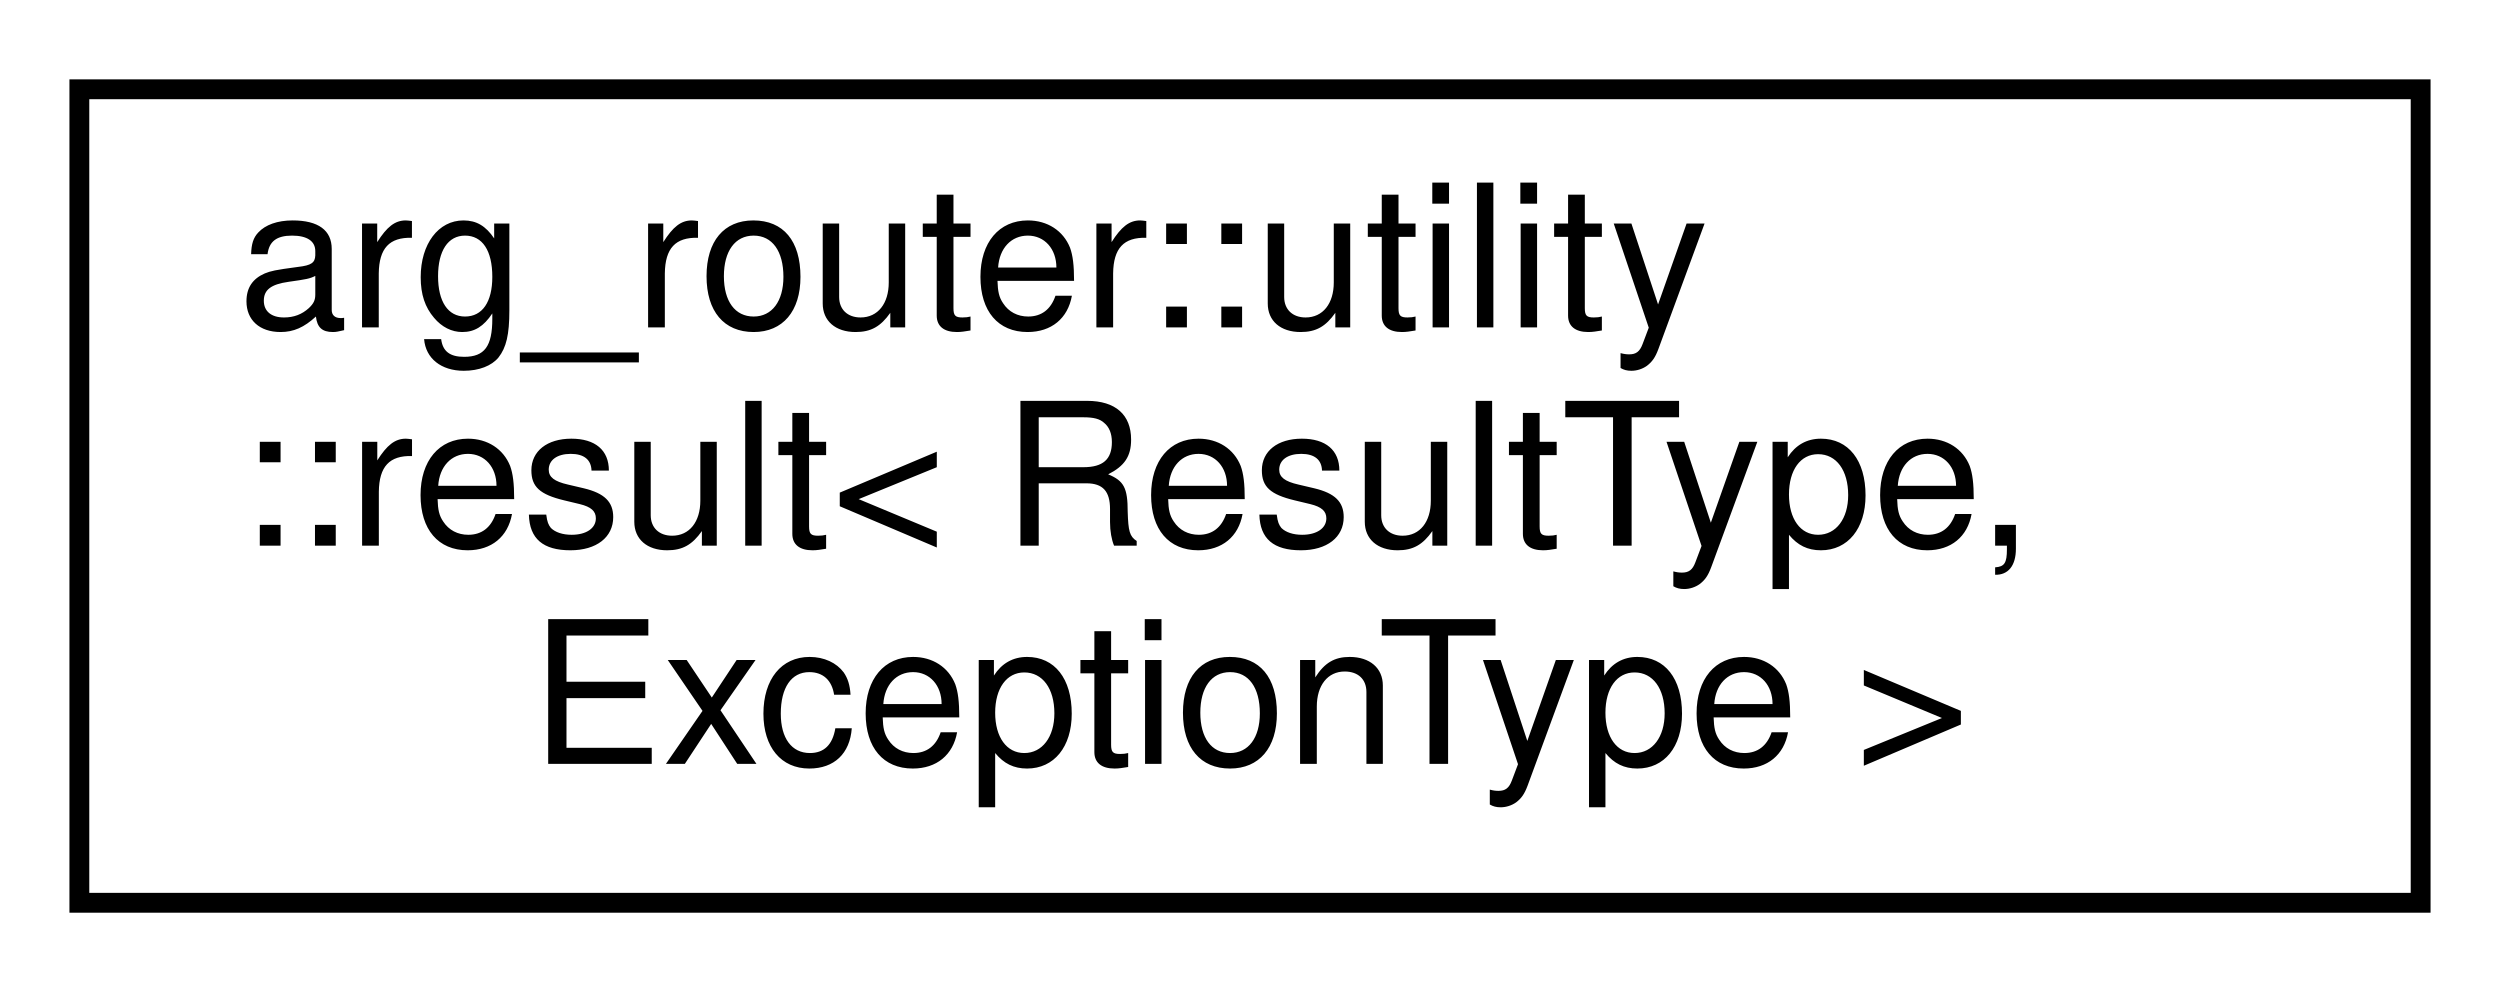
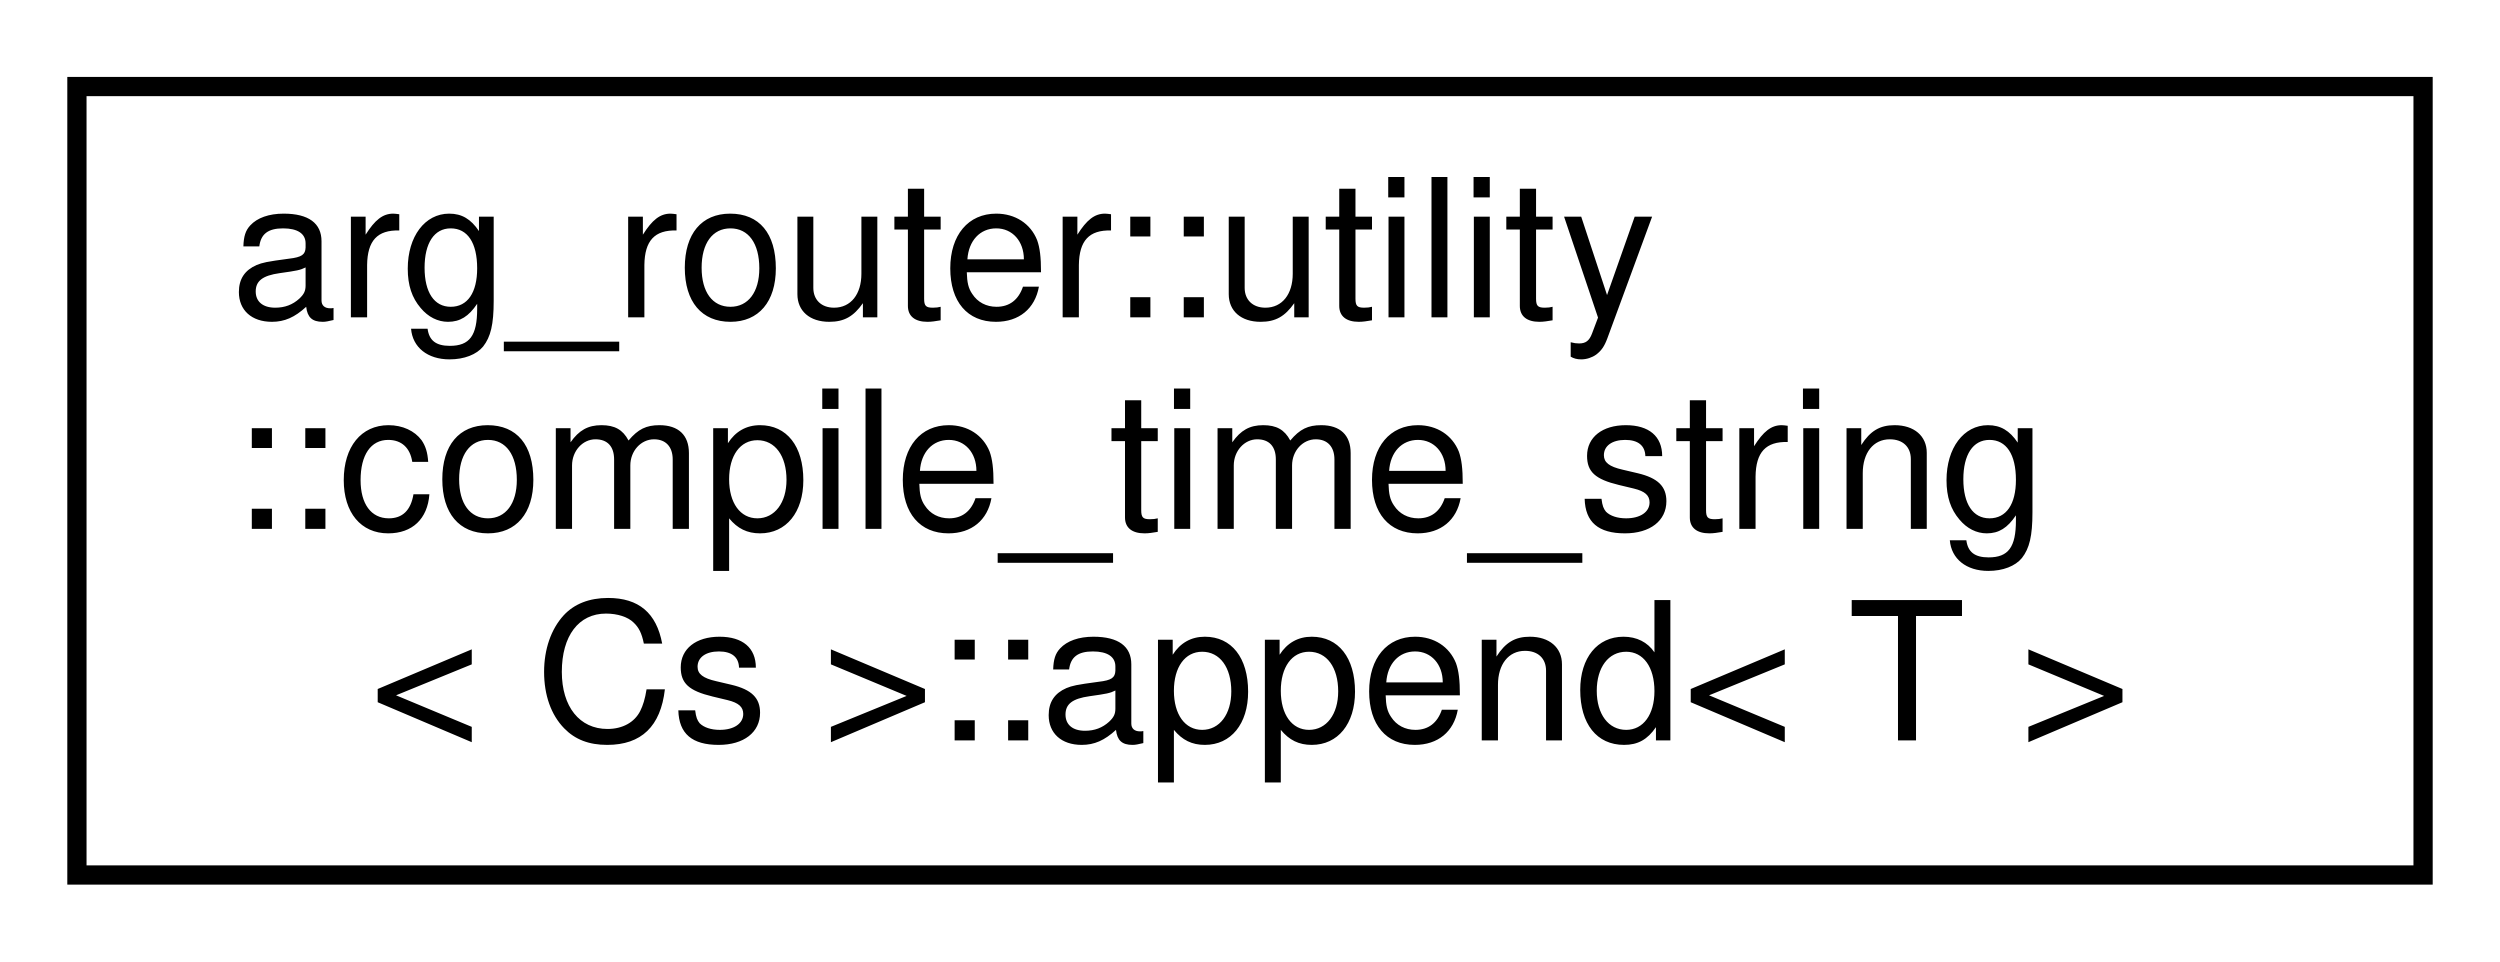
- <svg xmlns="http://www.w3.org/2000/svg" xmlns:xlink="http://www.w3.org/1999/xlink" width="126pt" height="50pt" viewBox="0.00 0.00 126.00 50.00">
+ <svg xmlns="http://www.w3.org/2000/svg" xmlns:xlink="http://www.w3.org/1999/xlink" width="130pt" height="50pt" viewBox="0.00 0.00 130.00 50.00">
  <g id="graph0" class="graph" transform="scale(1 1) rotate(0) translate(4 46)">
    <g id="node1" class="node">
      <g id="a_node1">
-         <a xlink:href="classarg__router_1_1utility_1_1result.html" target="_top" xlink:title=" ">
-           <polygon fill="none" stroke="black" points="0,-0.5 0,-41.5 118,-41.5 118,-0.5 0,-0.5" />
+         <a xlink:href="structarg__router_1_1utility_1_1compile__time__string_1_1append.html" target="_top" xlink:title=" ">
+           <polygon fill="none" stroke="black" points="0,-0.5 0,-41.5 122,-41.5 122,-0.5 0,-0.5" />
          <text text-anchor="start" x="8" y="-29.5" font-family="Helvetica,sans-Serif" font-size="10.00">arg_router::utility</text>
-           <text text-anchor="start" x="8" y="-18.5" font-family="Helvetica,sans-Serif" font-size="10.00">::result&lt; ResultType,</text>
-           <text text-anchor="middle" x="59" y="-7.5" font-family="Helvetica,sans-Serif" font-size="10.00"> ExceptionType &gt;</text>
+           <text text-anchor="start" x="8" y="-18.5" font-family="Helvetica,sans-Serif" font-size="10.00">::compile_time_string</text>
+           <text text-anchor="middle" x="61" y="-7.5" font-family="Helvetica,sans-Serif" font-size="10.00">&lt; Cs &gt;::append&lt; T &gt;</text>
        </a>
      </g>
    </g>
  </g>
</svg>
